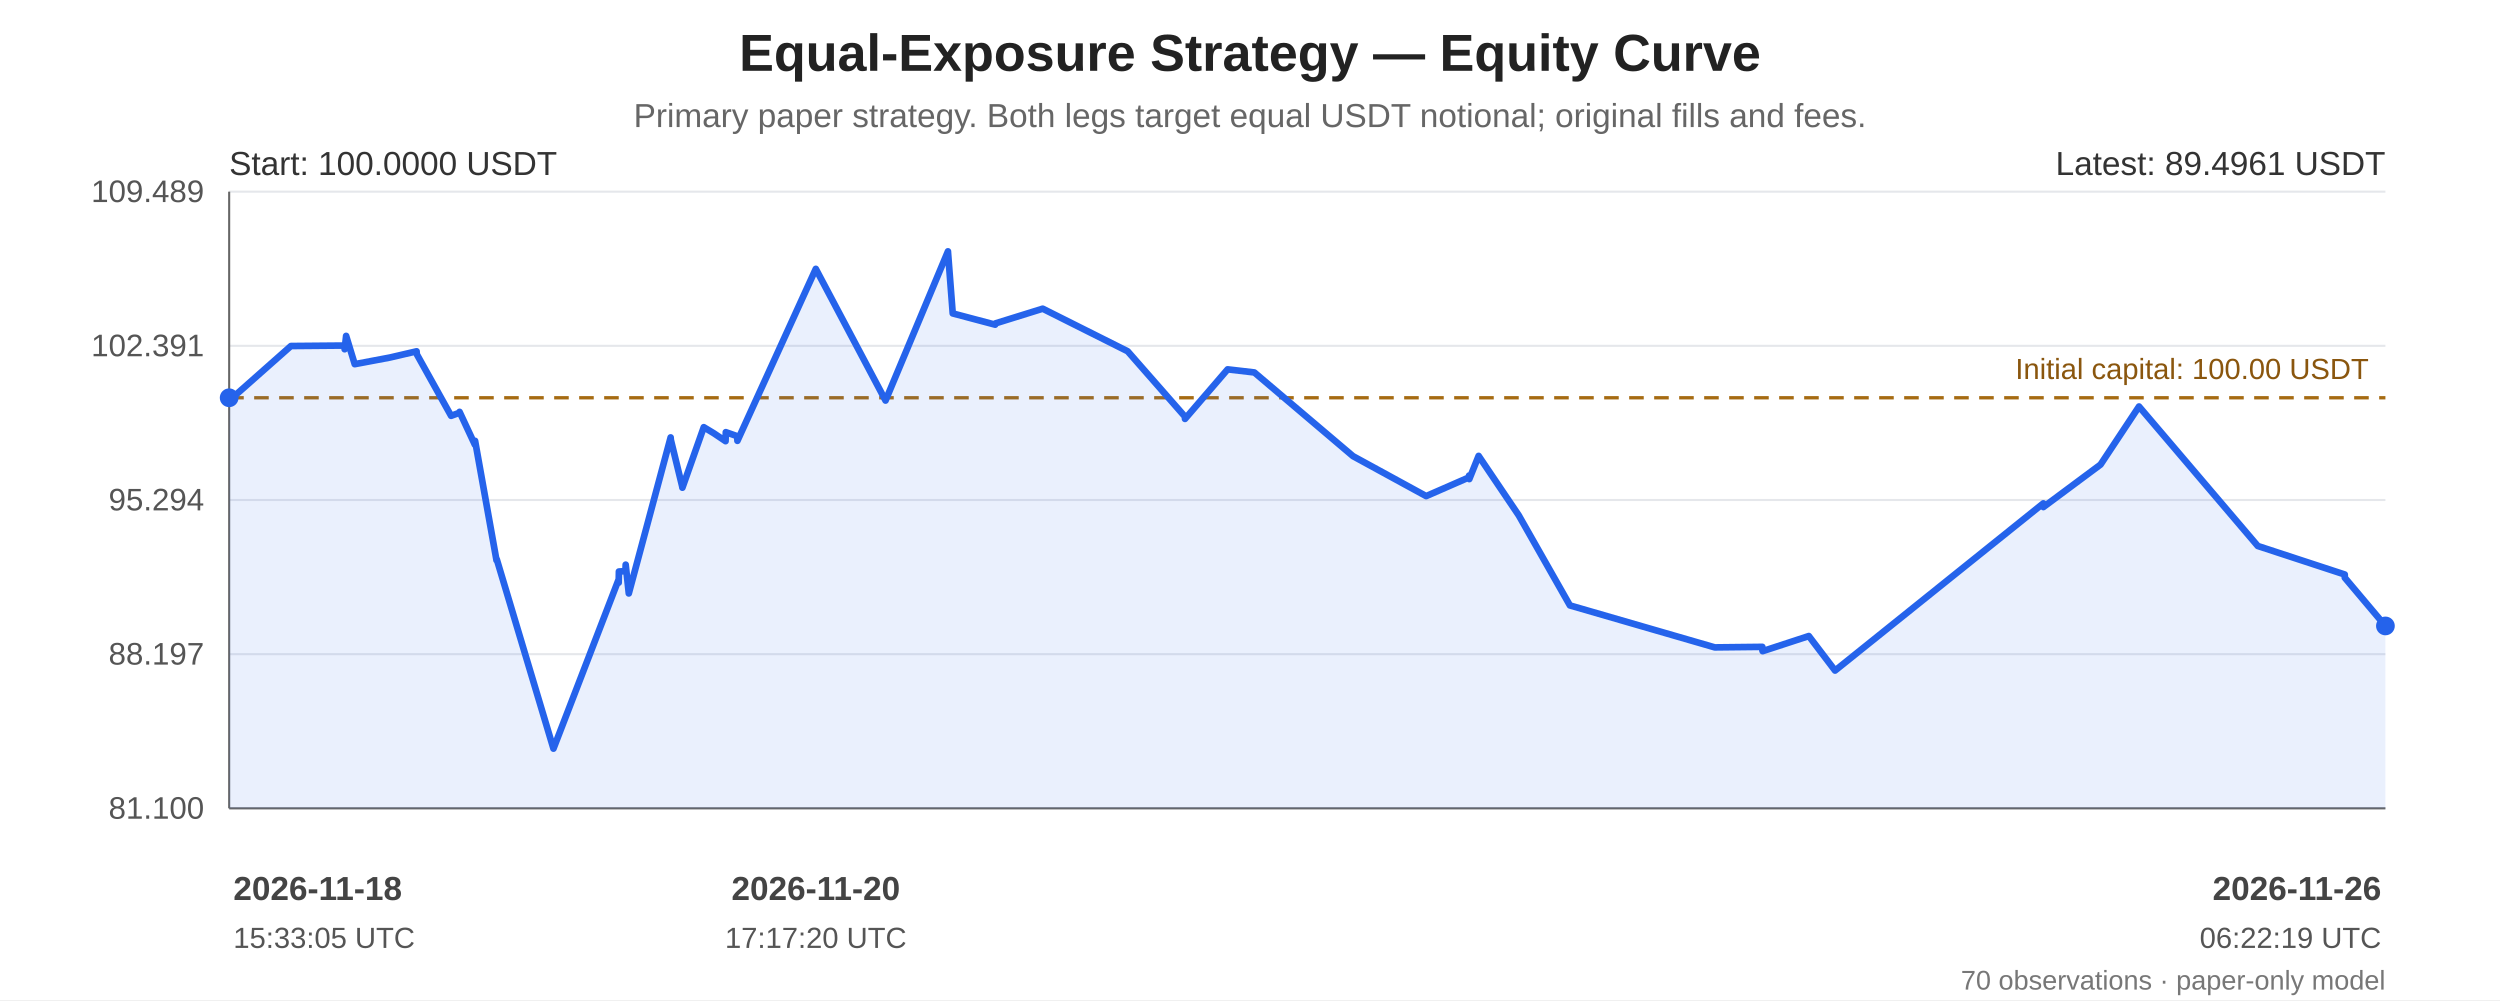
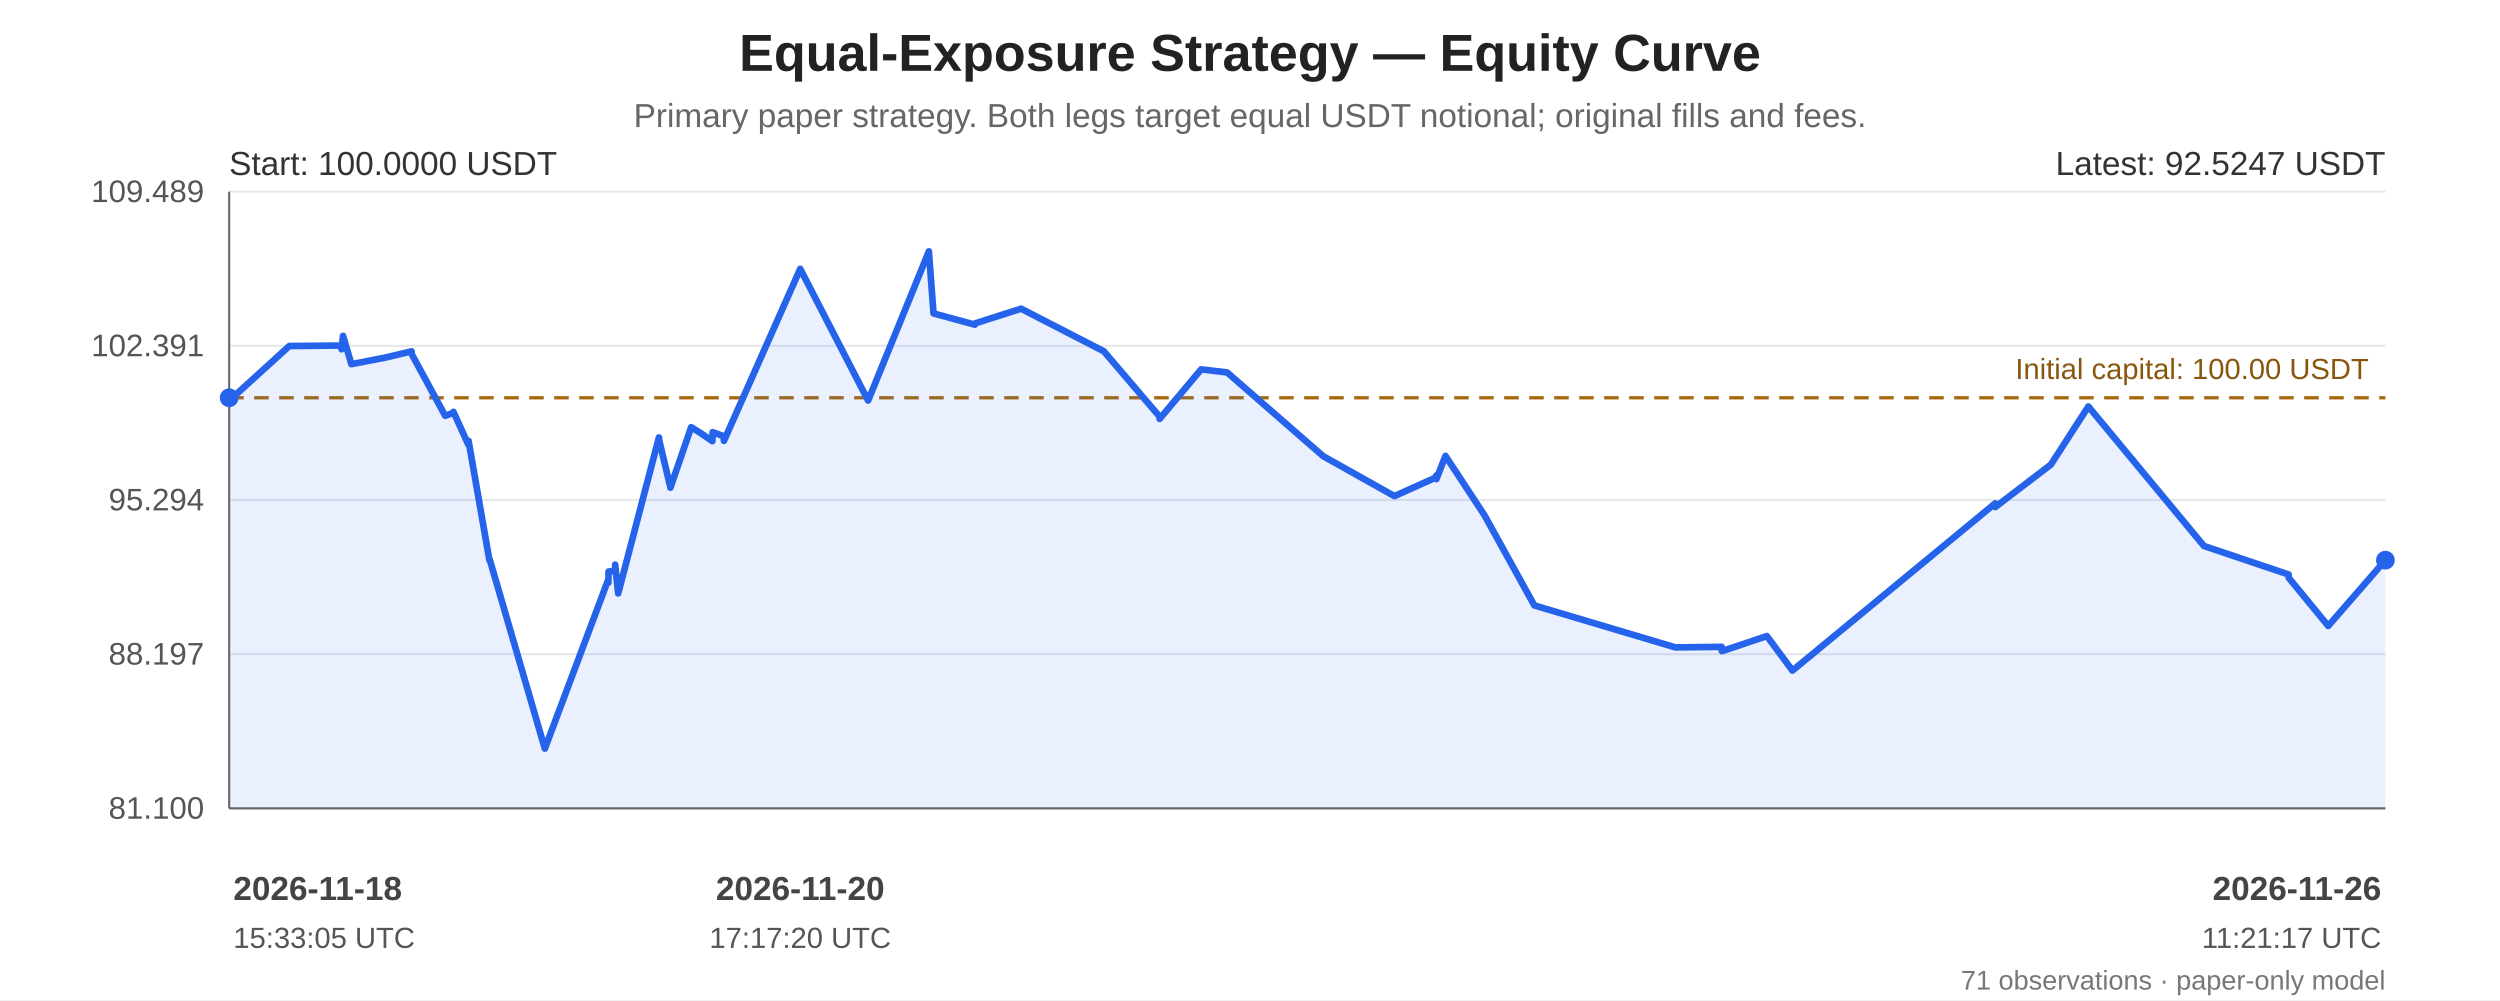
<svg xmlns="http://www.w3.org/2000/svg" width="1200" height="480" viewBox="0 0 1200 480" role="img" aria-labelledby="chart-title chart-desc">
  <rect width="100%" height="100%" fill="#ffffff" />
  <g font-family="Arial, sans-serif" fill="#222">
    <text x="600.0" y="34" font-size="25" font-weight="bold" text-anchor="middle">Equal-Exposure Strategy — Equity Curve</text>
    <text x="600.0" y="61" font-size="16" fill="#666" text-anchor="middle">Primary paper strategy. Both legs target equal USDT notional; original fills and fees.</text>
    <line x1="110" y1="92.00" x2="1145" y2="92.00" stroke="#e5e7eb" stroke-width="1" />
    <text x="98" y="97.00" text-anchor="end" font-size="15" fill="#555">109.489</text>
    <line x1="110" y1="166.00" x2="1145" y2="166.00" stroke="#e5e7eb" stroke-width="1" />
    <text x="98" y="171.00" text-anchor="end" font-size="15" fill="#555">102.391</text>
    <line x1="110" y1="240.00" x2="1145" y2="240.00" stroke="#e5e7eb" stroke-width="1" />
    <text x="98" y="245.00" text-anchor="end" font-size="15" fill="#555">95.294</text>
    <line x1="110" y1="314.00" x2="1145" y2="314.00" stroke="#e5e7eb" stroke-width="1" />
    <text x="98" y="319.00" text-anchor="end" font-size="15" fill="#555">88.197</text>
    <line x1="110" y1="388.00" x2="1145" y2="388.00" stroke="#e5e7eb" stroke-width="1" />
    <text x="98" y="393.00" text-anchor="end" font-size="15" fill="#555">81.100</text>
    <line x1="110" y1="92" x2="110" y2="388" stroke="#666" />
    <line x1="110" y1="388" x2="1145" y2="388" stroke="#666" />
    <line x1="110" y1="190.93" x2="1145" y2="190.93" stroke="#a66b12" stroke-width="1.6" stroke-dasharray="7 5" />
    <text x="1137" y="181.93" text-anchor="end" font-size="14" fill="#8a560e">Initial capital: 100.00 USDT</text>
-     <polygon points="110.00,190.93 110.02,192.41 110.11,192.23 139.65,166.09 165.40,165.86 165.43,167.64 166.14,161.23 170.27,174.80 187.17,171.61 199.96,168.63 200.07,170.06 216.53,199.60 220.48,198.15 220.59,197.70 227.93,213.45 228.04,211.60 238.32,268.94 238.44,268.45 265.66,359.35 296.95,278.13 296.97,279.69 297.07,274.33 300.20,274.14 300.33,271.04 301.82,284.85 321.91,209.96 322.00,211.12 327.44,233.44 327.55,234.10 337.81,205.05 342.62,207.96 348.27,211.76 348.39,207.44 353.84,209.36 353.96,211.60 391.58,129.06 425.06,192.27 455.02,120.65 455.05,121.16 457.31,150.44 477.68,155.84 477.78,155.24 500.50,148.17 541.28,168.61 568.77,199.96 568.80,201.07 589.26,177.29 602.09,178.78 649.44,218.95 684.56,238.13 705.13,229.14 705.16,228.27 705.26,229.97 709.74,218.83 729.00,247.37 753.56,290.60 823.10,310.75 845.91,310.49 845.94,312.20 846.07,312.56 868.23,305.30 880.83,321.87 980.80,241.62 980.83,243.39 1008.26,223.00 1026.73,195.12 1083.73,262.07 1125.48,275.76 1125.51,277.32 1145.00,300.45 1145.00,388 110.00,388" fill="#2563eb" opacity="0.10" />
-     <polyline points="110.00,190.93 110.02,192.41 110.11,192.23 139.65,166.09 165.40,165.86 165.43,167.64 166.14,161.23 170.27,174.80 187.17,171.61 199.96,168.63 200.07,170.06 216.53,199.60 220.48,198.15 220.59,197.70 227.93,213.45 228.04,211.60 238.32,268.94 238.44,268.45 265.66,359.35 296.95,278.13 296.97,279.69 297.07,274.33 300.20,274.14 300.33,271.04 301.82,284.85 321.91,209.96 322.00,211.12 327.44,233.44 327.55,234.10 337.81,205.05 342.62,207.96 348.27,211.76 348.39,207.44 353.84,209.36 353.96,211.60 391.58,129.06 425.06,192.27 455.02,120.65 455.05,121.16 457.31,150.44 477.68,155.84 477.78,155.24 500.50,148.17 541.28,168.61 568.77,199.96 568.80,201.07 589.26,177.29 602.09,178.78 649.44,218.95 684.56,238.13 705.13,229.14 705.16,228.27 705.26,229.97 709.74,218.83 729.00,247.37 753.56,290.60 823.10,310.75 845.91,310.49 845.94,312.20 846.07,312.56 868.23,305.30 880.83,321.87 980.80,241.62 980.83,243.39 1008.26,223.00 1026.73,195.12 1083.73,262.07 1125.48,275.76 1125.51,277.32 1145.00,300.45" fill="none" stroke="#2563eb" stroke-width="3.2" stroke-linejoin="round" stroke-linecap="round" />
+     <polygon points="110.00,190.93 110.02,192.41 110.11,192.23 138.87,166.09 163.93,165.86 163.96,167.64 164.65,161.23 168.67,174.80 185.12,171.61 197.57,168.63 197.68,170.06 213.70,199.60 217.55,198.15 217.66,197.70 224.80,213.45 224.91,211.60 234.92,268.94 235.03,268.45 261.53,359.35 291.99,278.13 292.01,279.69 292.10,274.33 295.15,274.14 295.28,271.04 296.73,284.85 316.29,209.96 316.37,211.12 321.67,233.44 321.78,234.10 331.77,205.05 336.45,207.96 341.95,211.76 342.07,207.44 347.37,209.36 347.49,211.60 384.11,129.06 416.70,192.27 445.87,120.65 445.89,121.16 448.10,150.44 467.93,155.84 468.02,155.24 490.14,148.17 529.84,168.61 556.60,199.96 556.62,201.07 576.54,177.29 589.03,178.78 635.12,218.95 669.32,238.13 689.34,229.14 689.37,228.27 689.47,229.97 693.83,218.83 712.58,247.37 736.48,290.60 804.18,310.75 826.39,310.49 826.42,312.20 826.54,312.56 848.11,305.30 860.37,321.87 957.70,241.62 957.73,243.39 984.43,223.00 1002.41,195.12 1057.90,262.07 1098.54,275.76 1098.57,277.32 1117.54,300.45 1145.00,268.88 1145.00,388 110.00,388" fill="#2563eb" opacity="0.10" />
+     <polyline points="110.00,190.93 110.02,192.41 110.11,192.23 138.87,166.09 163.93,165.86 163.96,167.64 164.65,161.23 168.67,174.80 185.12,171.61 197.57,168.63 197.68,170.06 213.70,199.60 217.55,198.15 217.66,197.70 224.80,213.45 224.91,211.60 234.92,268.94 235.03,268.45 261.53,359.35 291.99,278.13 292.01,279.69 292.10,274.33 295.15,274.14 295.28,271.04 296.73,284.85 316.29,209.96 316.37,211.12 321.67,233.44 321.78,234.10 331.77,205.05 336.45,207.96 341.95,211.76 342.07,207.44 347.37,209.36 347.49,211.60 384.11,129.06 416.70,192.27 445.87,120.65 445.89,121.16 448.10,150.44 467.93,155.84 468.02,155.24 490.14,148.17 529.84,168.61 556.60,199.96 556.62,201.07 576.54,177.29 589.03,178.78 635.12,218.95 669.32,238.13 689.34,229.14 689.37,228.27 689.47,229.97 693.83,218.83 712.58,247.37 736.48,290.60 804.18,310.75 826.39,310.49 826.42,312.20 826.54,312.56 848.11,305.30 860.37,321.87 957.70,241.62 957.73,243.39 984.43,223.00 1002.41,195.12 1057.90,262.07 1098.54,275.76 1098.57,277.32 1117.54,300.45 1145.00,268.88" fill="none" stroke="#2563eb" stroke-width="3.2" stroke-linejoin="round" stroke-linecap="round" />
    <circle cx="110.00" cy="190.93" r="4.5" fill="#2563eb" />
-     <circle cx="1145.00" cy="300.45" r="4.5" fill="#2563eb" />
+     <circle cx="1145.00" cy="268.88" r="4.5" fill="#2563eb" />
    <text x="110" y="84" font-size="16" fill="#333">Start: 100.0000 USDT</text>
-     <text x="1145" y="84" text-anchor="end" font-size="16" fill="#333">Latest: 89.4961 USDT</text>
+     <text x="1145" y="84" text-anchor="end" font-size="16" fill="#333">Latest: 92.5247 USDT</text>
    <text x="112.00" y="432" text-anchor="start" font-size="16" font-weight="bold" fill="#444">2026-11-18</text>
    <text x="112.00" y="455" text-anchor="start" font-size="14" fill="#555">15:33:05 UTC</text>
-     <text x="391.58" y="432" text-anchor="middle" font-size="16" font-weight="bold" fill="#444">2026-11-20</text>
-     <text x="391.58" y="455" text-anchor="middle" font-size="14" fill="#555">17:17:20 UTC</text>
+     <text x="384.11" y="432" text-anchor="middle" font-size="16" font-weight="bold" fill="#444">2026-11-20</text>
+     <text x="384.11" y="455" text-anchor="middle" font-size="14" fill="#555">17:17:20 UTC</text>
    <text x="1143.00" y="432" text-anchor="end" font-size="16" font-weight="bold" fill="#444">2026-11-26</text>
-     <text x="1143.00" y="455" text-anchor="end" font-size="14" fill="#555">06:22:19 UTC</text>
-     <text x="1145" y="475" text-anchor="end" font-size="13" fill="#777">70 observations · paper-only model</text>
+     <text x="1143.00" y="455" text-anchor="end" font-size="14" fill="#555">11:21:17 UTC</text>
+     <text x="1145" y="475" text-anchor="end" font-size="13" fill="#777">71 observations · paper-only model</text>
  </g>
</svg>
